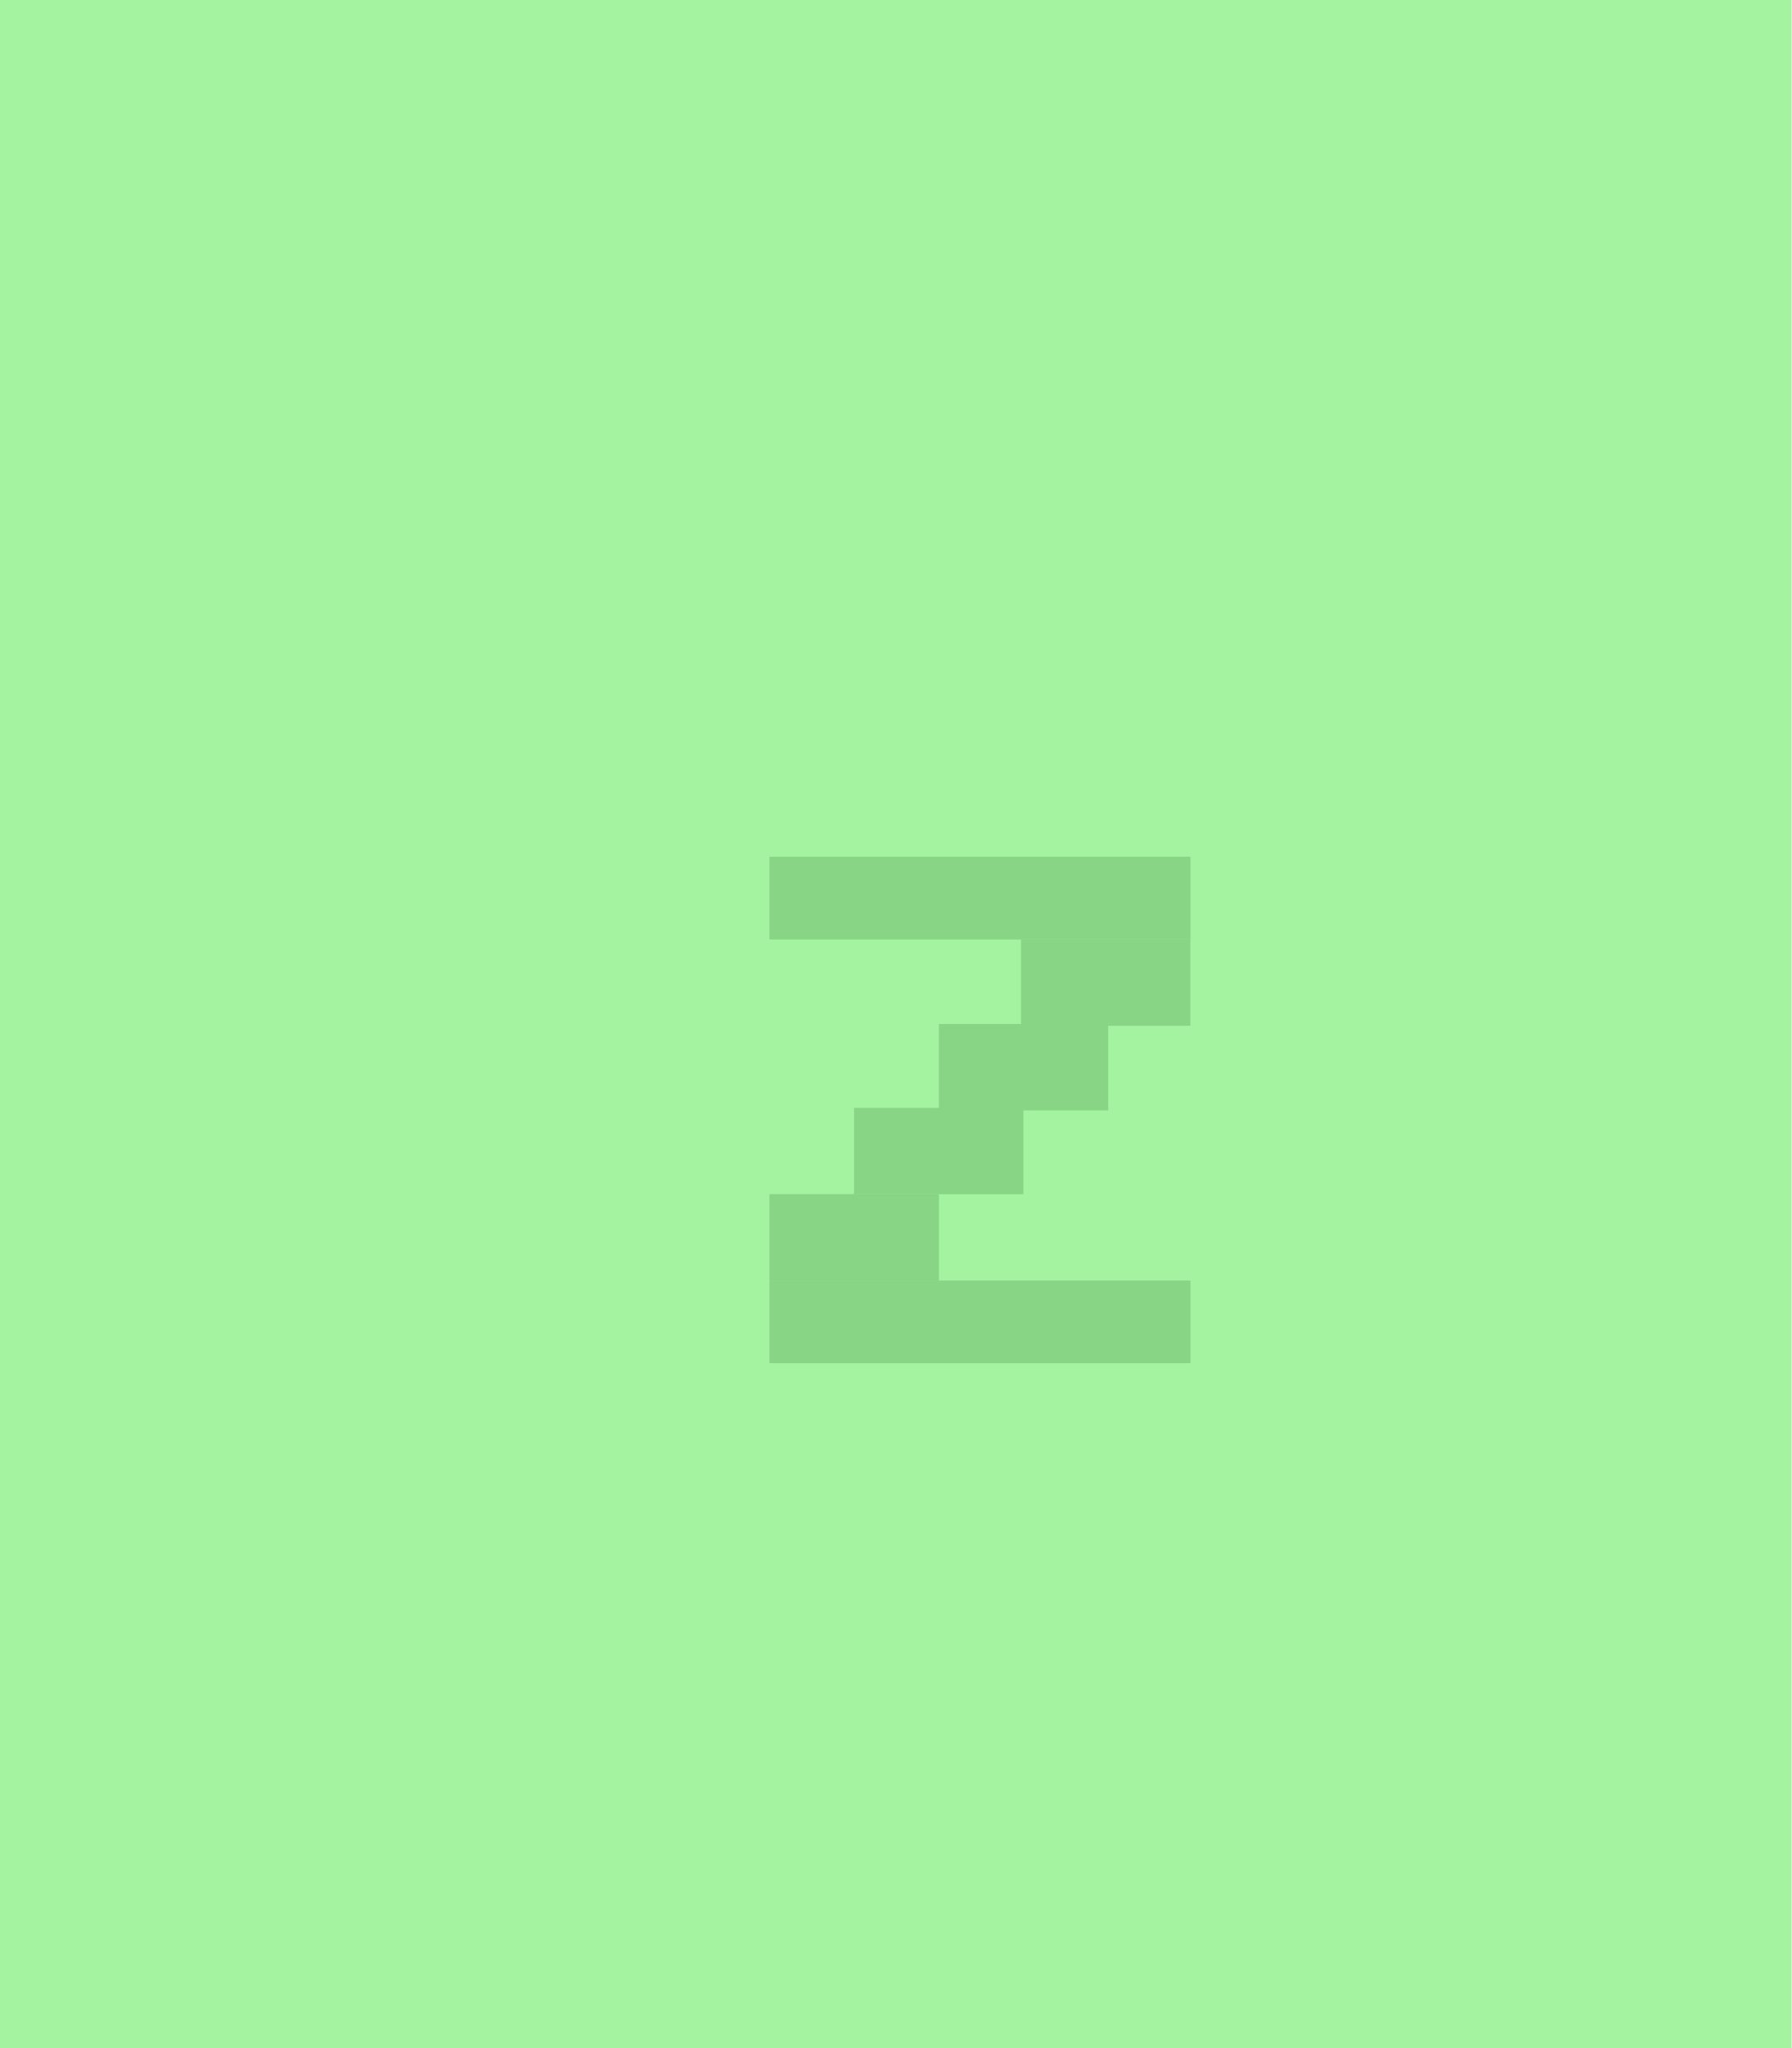
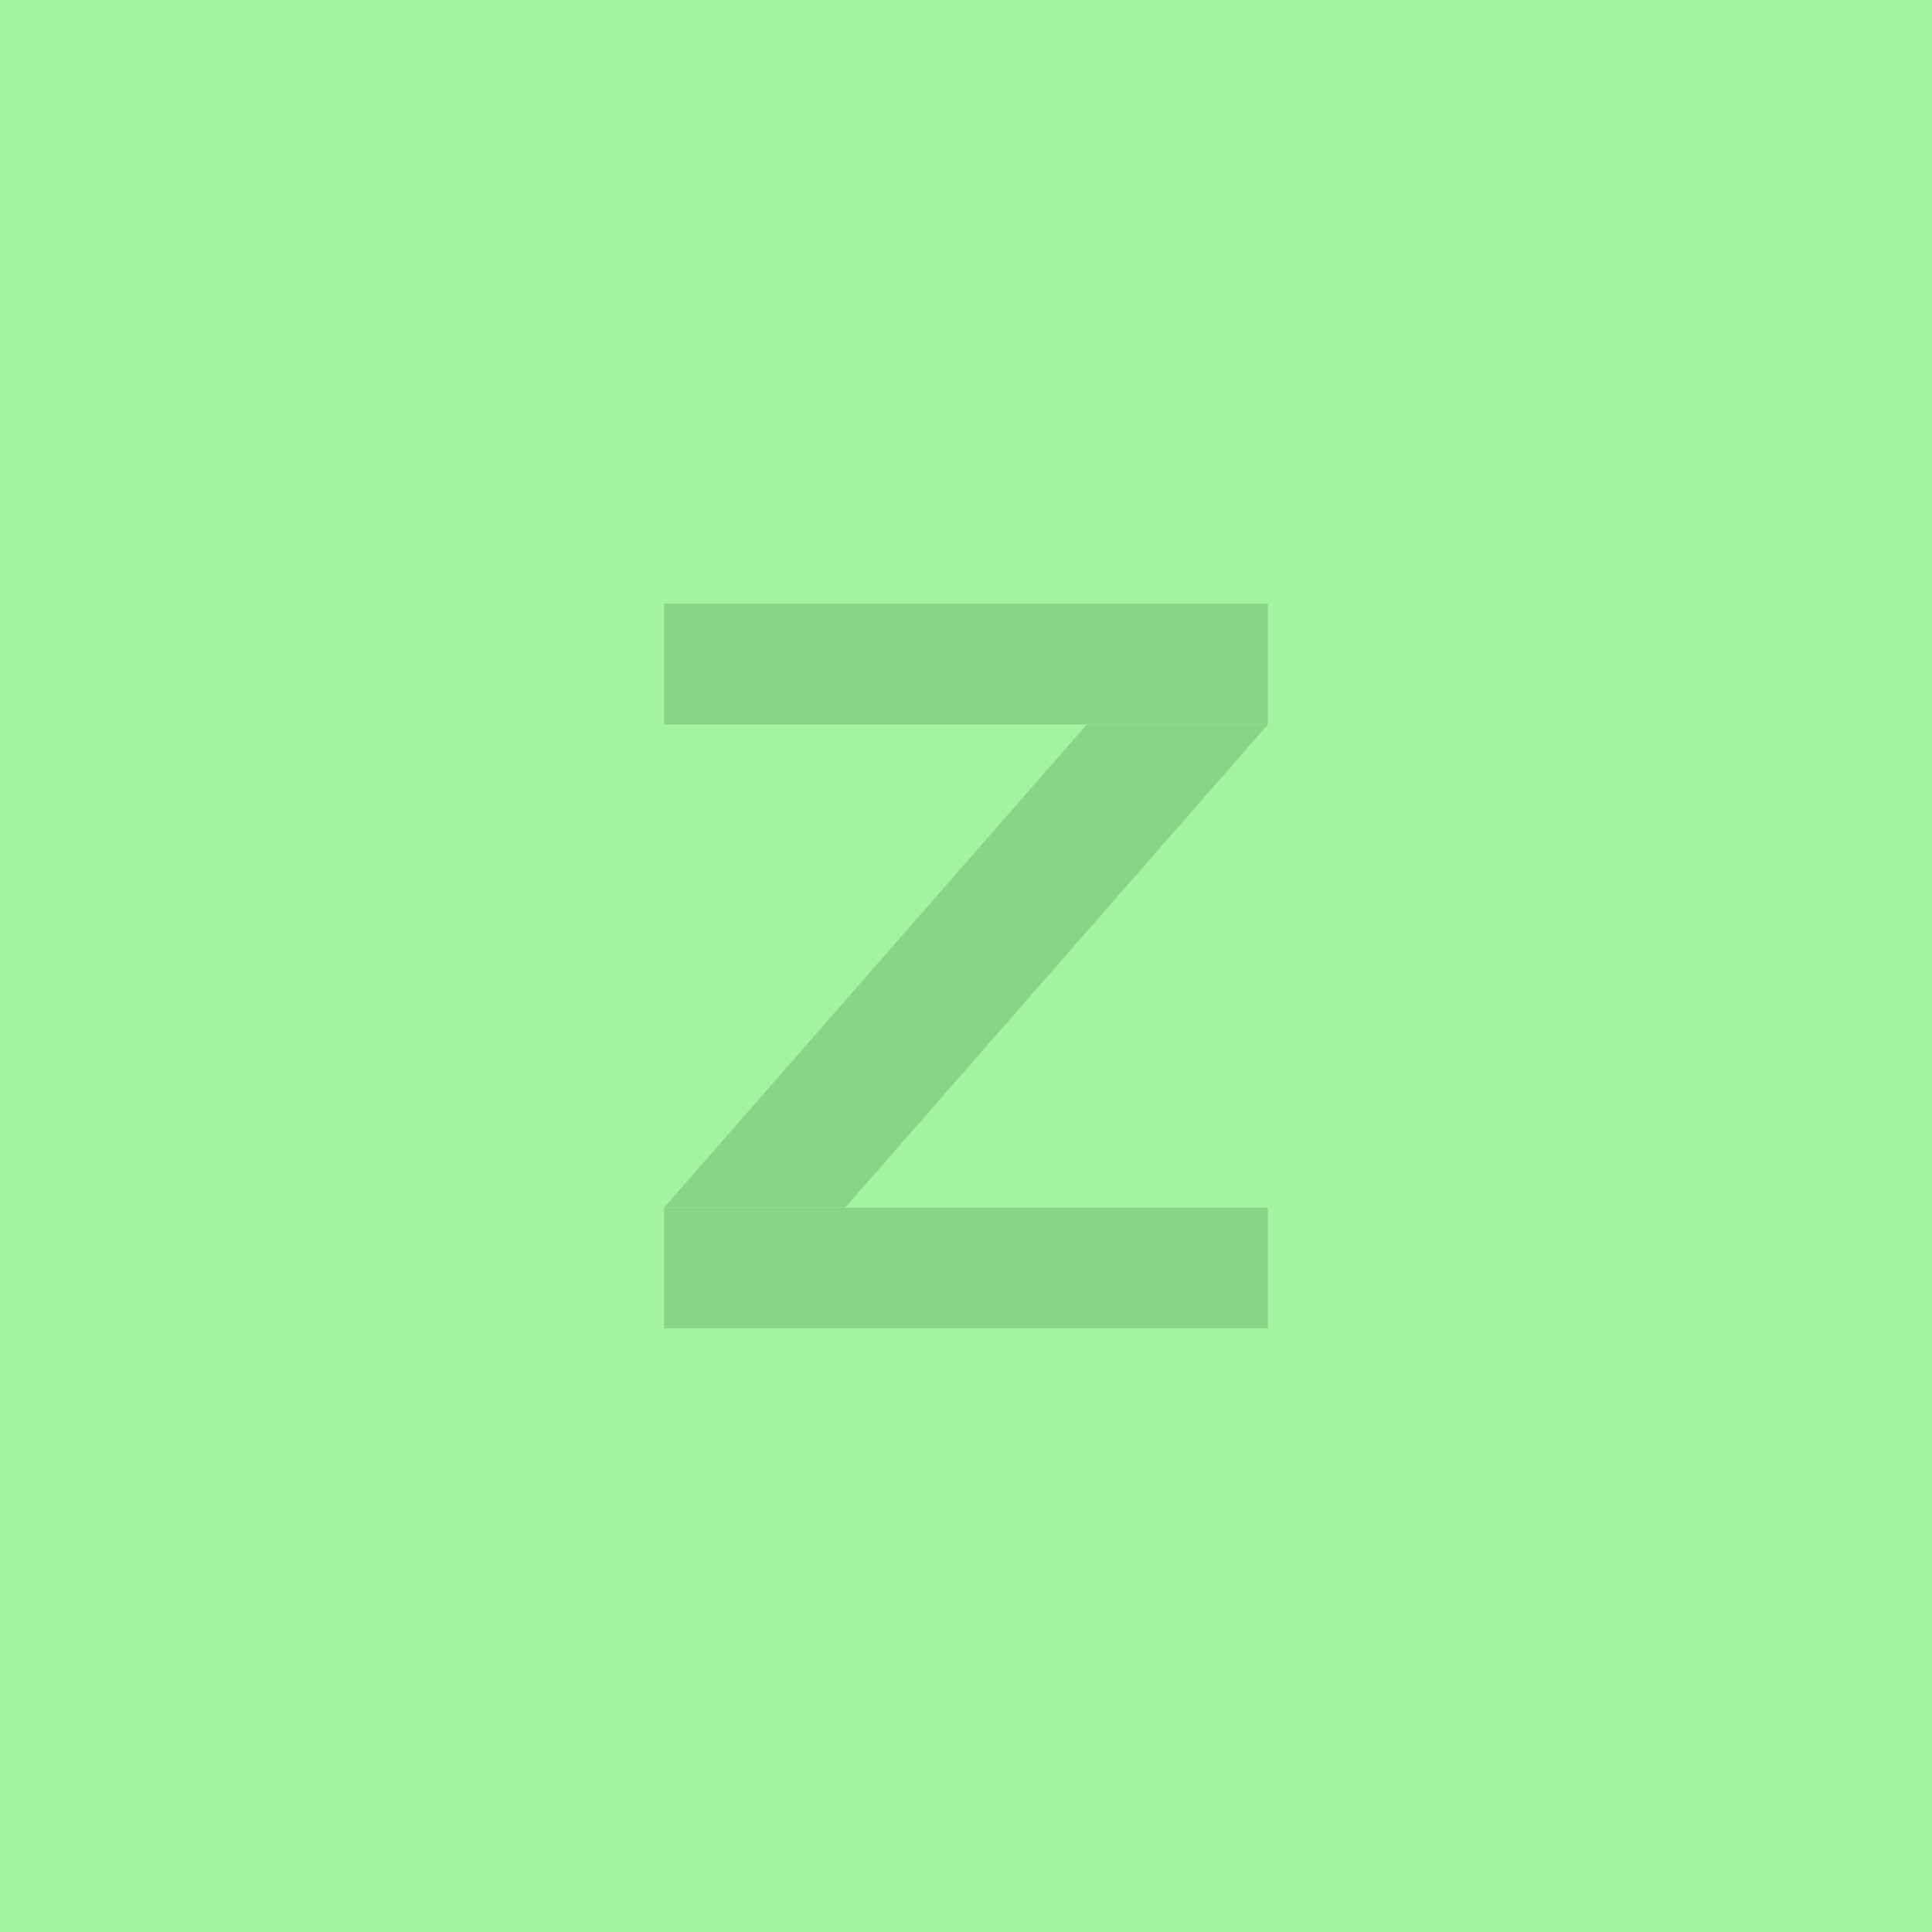
- <svg xmlns="http://www.w3.org/2000/svg" version="1.1" id="Слой_1" x="0px" y="0px" width="21px" height="24px" viewBox="410.001 285.28 21 24" enable-background="new 410.001 285.28 21 24" xml:space="preserve">
-   <rect x="410.001" y="285.28" fill="#A4F3A1" width="21" height="24" />
-   <rect x="419.02" y="295.32" fill="#88D685" width="4.935" height="0.97" />
-   <rect x="419.02" y="300.286" fill="#88D685" width="4.935" height="0.969" />
-   <rect x="419.02" y="299.274" fill="#88D685" width="1.011" height="1.013" />
-   <rect x="419.994" y="299.274" fill="#88D685" width="1.013" height="1.013" />
-   <rect x="420.012" y="298.263" fill="#88D685" width="1.985" height="1.012" />
-   <rect x="421.006" y="297.28" fill="#88D685" width="1.985" height="1.013" />
-   <rect x="421.969" y="296.289" fill="#88D685" width="1.985" height="1.012" />
+ <svg xmlns="http://www.w3.org/2000/svg" version="1.1" id="Слой_1" x="0px" y="0px" width="16" height="16" viewBox="410.001 285.28 16 16" enable-background="new 410.001 285.28 21 24" xml:space="preserve">
+   <defs id="defs21" />
+   <rect x="410.001" y="285.279" width="16.009" height="16.001" id="rect3" style="fill:#a4f3a1" />
+   <rect x="415.501" y="290.28" width="5" height="1" id="rect5" style="fill:#88d685" />
+   <rect x="415.501" y="295.28" width="5" height="1" id="rect7" style="fill:#88d685" />
+   <path style="fill:#88d685" d="m 419.001,291.28 1.5,0 -3.5,4 -1.5,0 z" id="rect9" />
</svg>
